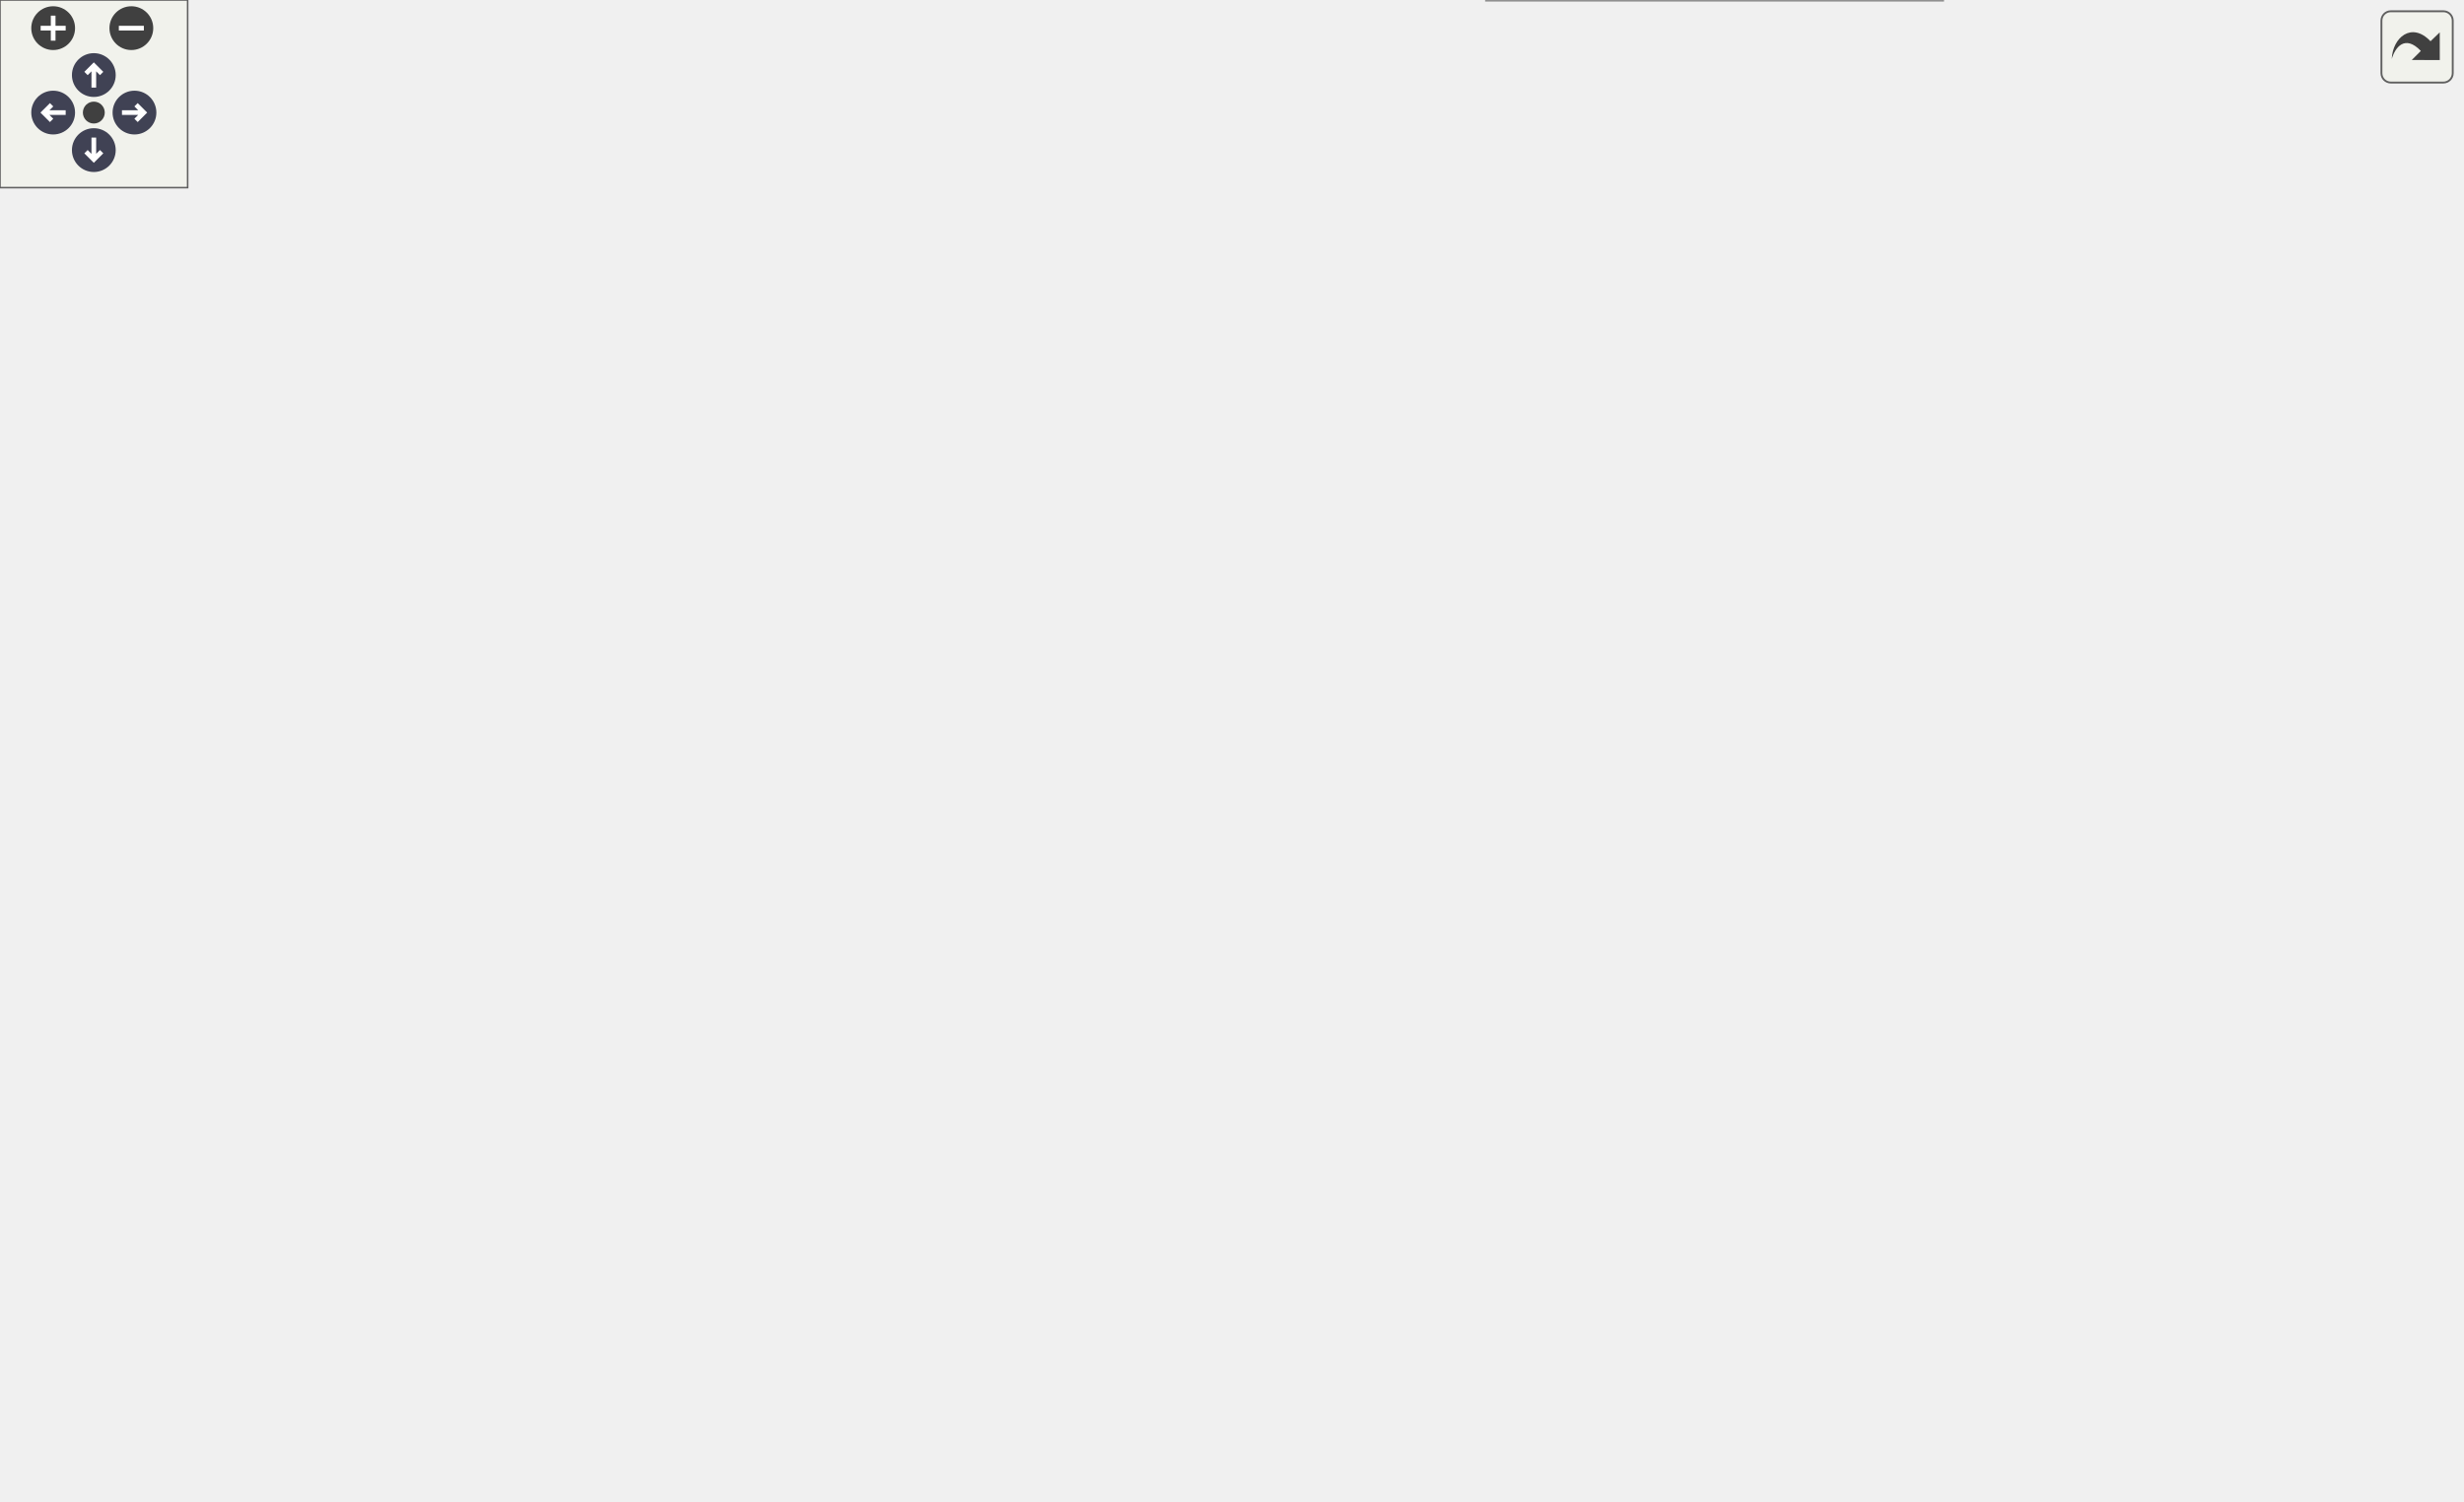
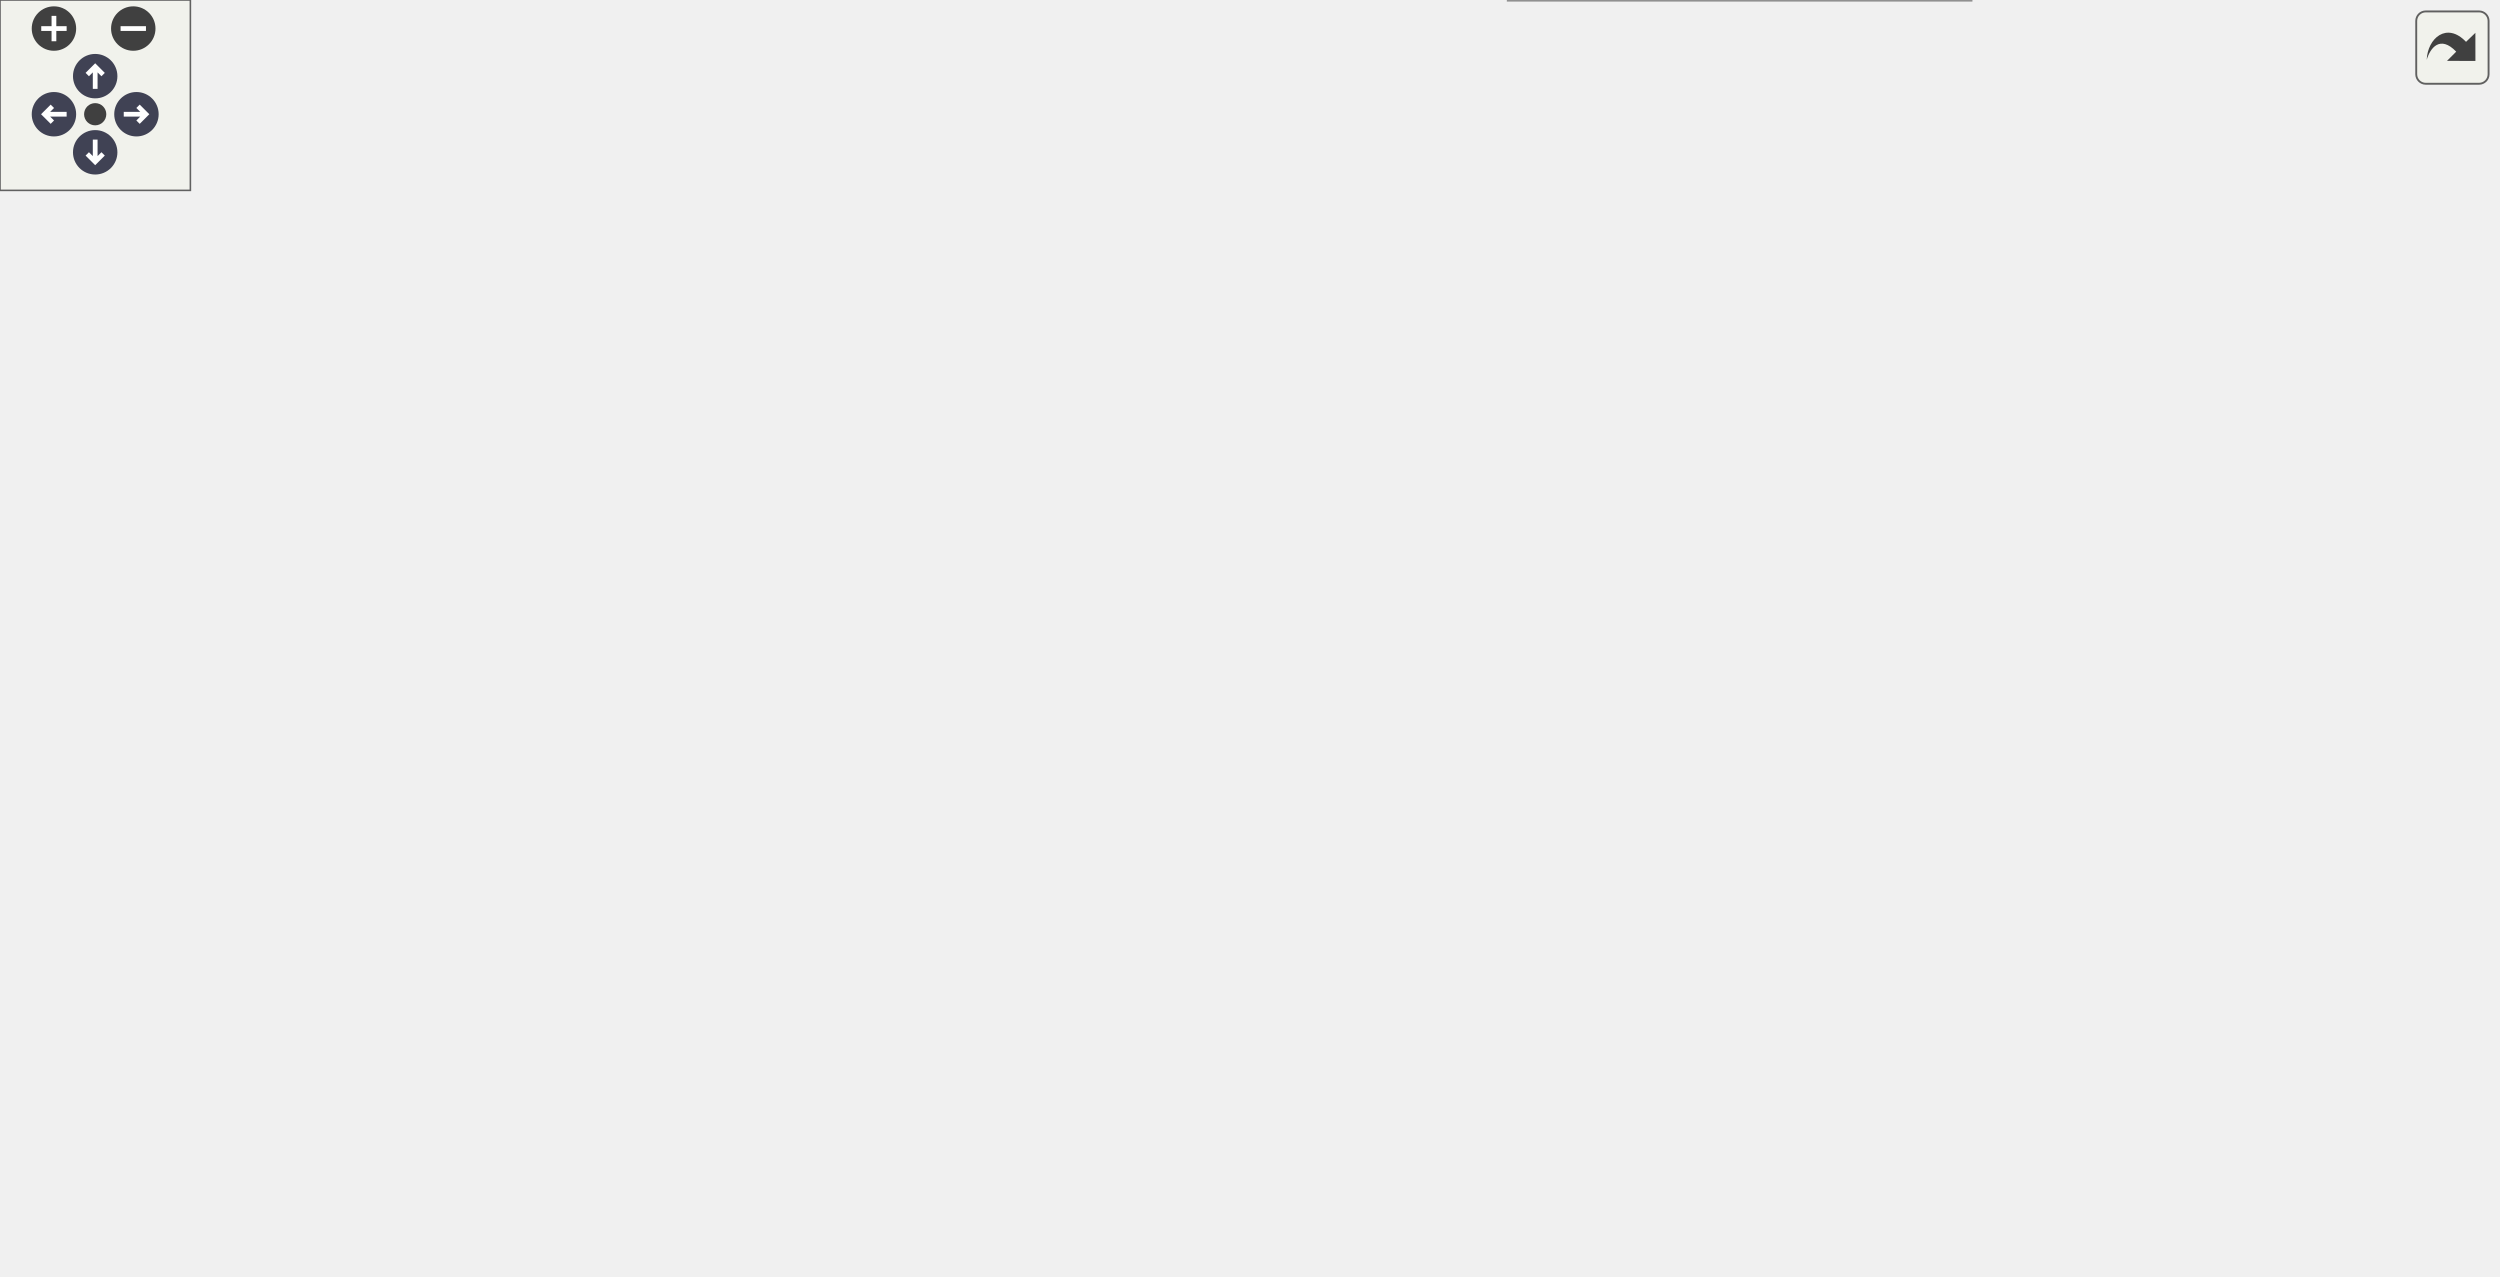
<svg xmlns="http://www.w3.org/2000/svg" xmlns:xlink="http://www.w3.org/1999/xlink" id="main" version="1.1" xml:space="preserve">
  <style type="text/css">
.node, .edge {opacity: 0.7;}
.node.selected, .edge.selected {opacity: 1;}
.edge:hover path { stroke: red; }
.edge:hover polygon { stroke: red; fill: red; }
</style>
  <defs>
    <circle id="rim" cx="0" cy="0" r="7" />
    <circle id="rim2" cx="0" cy="0" r="3.5" />
    <g id="zoomPlus">
      <use xlink:href="#rim" fill="#404040">
        <set attributeName="fill" to="#808080" begin="zoomplus.mouseover" end="zoomplus.mouseout" />
      </use>
      <path d="M-4,0h8M0,-4v8" fill="none" stroke="white" stroke-width="1.5" pointer-events="none" />
    </g>
    <g id="zoomMin">
      <use xlink:href="#rim" fill="#404040">
        <set attributeName="fill" to="#808080" begin="zoomminus.mouseover" end="zoomminus.mouseout" />
      </use>
      <path d="M-4,0h8" fill="none" stroke="white" stroke-width="1.5" pointer-events="none" />
    </g>
    <g id="arrowUp" transform="translate(30 24)">
      <use xlink:href="#rim" />
      <path pointer-events="none" fill="none" stroke="white" stroke-width="1.5" d="M0,-3.0v7 M-2.5,-0.5L0,-3.0L2.5,-0.5" />
    </g>
    <g id="arrowRight" transform="rotate(90) translate(36 -43)">
      <use xlink:href="#rim" />
      <path pointer-events="none" fill="none" stroke="white" stroke-width="1.5" d="M0,-3.0v7 M-2.5,-0.5L0,-3.0L2.5,-0.5" />
    </g>
    <g id="arrowDown" transform="rotate(180) translate(-30 -48)">
      <use xlink:href="#rim" />
      <path pointer-events="none" fill="none" stroke="white" stroke-width="1.5" d="M0,-3.0v7 M-2.5,-0.5L0,-3.0L2.5,-0.5" />
    </g>
    <g id="arrowLeft" transform="rotate(270) translate(-36 17)">
      <use xlink:href="#rim" />
      <path pointer-events="none" fill="none" stroke="white" stroke-width="1.5" d="M0,-3.0v7 M-2.5,-0.5L0,-3.0L2.5,-0.5" />
    </g>
    <g id="resetDef">
      <use xlink:href="#rim2" fill="#404040">
        <set attributeName="fill" to="#808080" begin="reset.mouseover" end="reset.mouseout" />
      </use>
    </g>
  </defs>
  <svg id="graph" class="graph">
    <g id="viewport">
      <g id="Node000001" class="node">
        <g id="a_Node000001">
          <a xlink:title="Authoritative forward declaration header.">
-             <polygon fill="#999999" stroke="#666666" points="519.88,-419.25 390.62,-419.25 390.62,-377.5 519.88,-377.5 519.88,-419.25" />
-             <text text-anchor="start" x="398.62" y="-405.75" font-family="Helvetica,sans-Serif" font-size="10.00">/github/workspace/include</text>
-             <text text-anchor="start" x="398.62" y="-394.5" font-family="Helvetica,sans-Serif" font-size="10.00">/fcarouge/typed_linear</text>
-             <text text-anchor="middle" x="455.25" y="-383.25" font-family="Helvetica,sans-Serif" font-size="10.00">_algebra_forward.hpp</text>
+             <polygon fill="#999999" stroke="#666666" points="566.88,-341.5 437.62,-341.5 437.62,-299.75 566.88,-299.75 566.88,-341.5" />
+             <text text-anchor="start" x="445.62" y="-328" font-family="Helvetica,sans-Serif" font-size="10.00">/github/workspace/include</text>
+             <text text-anchor="start" x="445.62" y="-316.75" font-family="Helvetica,sans-Serif" font-size="10.00">/fcarouge/typed_linear</text>
+             <text text-anchor="middle" x="502.25" y="-305.5" font-family="Helvetica,sans-Serif" font-size="10.00">_algebra_forward.hpp</text>
          </a>
        </g>
      </g>
      <g id="Node000002" class="node">
        <g id="a_Node000002">
          <a xlink:href="typed__linear__algebra_8hpp.xhtml" target="_top" xlink:title="Typed linear algebra implementation.">
            <polygon fill="white" stroke="#666666" points="519.88,-186 390.62,-186 390.62,-144.25 519.88,-144.25 519.88,-186" />
            <text text-anchor="start" x="398.62" y="-172.5" font-family="Helvetica,sans-Serif" font-size="10.00">/github/workspace/include</text>
            <text text-anchor="start" x="398.62" y="-161.25" font-family="Helvetica,sans-Serif" font-size="10.00">/fcarouge/typed_linear</text>
            <text text-anchor="middle" x="455.25" y="-150" font-family="Helvetica,sans-Serif" font-size="10.00">_algebra.hpp</text>
          </a>
        </g>
      </g>
      <g id="edge1_Node000001_Node000002" class="edge">
        <g id="a_edge1_Node000001_Node000002">
          <a xlink:title=" ">
-             <path fill="none" stroke="#63b8ff" d="M478.6,-368.01C497.51,-342.22 522.68,-302.84 533.25,-263.75 538.1,-245.84 541.73,-238.5 533.25,-222 525.56,-207.04 511.8,-195.18 497.95,-186.31" />
-             <polygon fill="#63b8ff" stroke="#63b8ff" points="475.82,-365.88 472.62,-375.98 481.42,-370.08 475.82,-365.88" />
+             <path fill="none" stroke="#63b8ff" d="M485.91,-289.3C482,-281.17 478.13,-272.27 475.25,-263.75 466.44,-237.69 460.86,-206.34 457.89,-186.33" />
+             <polygon fill="#63b8ff" stroke="#63b8ff" points="482.71,-290.71 490.31,-298.09 488.97,-287.58 482.71,-290.71" />
          </a>
        </g>
      </g>
      <g id="Node000011" class="node">
        <g id="a_Node000011">
-           <a xlink:href="format_8hpp.xhtml" target="_top" xlink:title="Formatting support for the typed matrix.">
-             <polygon fill="white" stroke="#666666" points="524.38,-263.75 386.12,-263.75 386.12,-222 524.38,-222 524.38,-263.75" />
-             <text text-anchor="start" x="394.12" y="-250.25" font-family="Helvetica,sans-Serif" font-size="10.00">/github/workspace/include</text>
-             <text text-anchor="start" x="394.12" y="-239" font-family="Helvetica,sans-Serif" font-size="10.00">/fcarouge/typed_linear</text>
-             <text text-anchor="middle" x="455.25" y="-227.75" font-family="Helvetica,sans-Serif" font-size="10.00">_algebra_internal/format.hpp</text>
+           <a xlink:href="utility_8hpp.xhtml" target="_top" xlink:title=" ">
+             <polygon fill="white" stroke="#666666" points="616.75,-263.75 483.75,-263.75 483.75,-222 616.75,-222 616.75,-263.75" />
+             <text text-anchor="start" x="491.75" y="-250.25" font-family="Helvetica,sans-Serif" font-size="10.00">/github/workspace/include</text>
+             <text text-anchor="start" x="491.75" y="-239" font-family="Helvetica,sans-Serif" font-size="10.00">/fcarouge/typed_linear</text>
+             <text text-anchor="middle" x="550.25" y="-227.75" font-family="Helvetica,sans-Serif" font-size="10.00">_algebra_internal/utility.hpp</text>
          </a>
        </g>
      </g>
      <g id="edge13_Node000001_Node000011" class="edge">
        <g id="a_edge13_Node000001_Node000011">
          <a xlink:title=" ">
-             <path fill="none" stroke="#63b8ff" d="M455.25,-366.01C455.25,-335.46 455.25,-289.92 455.25,-263.95" />
-             <polygon fill="#63b8ff" stroke="#63b8ff" points="451.75,-365.79 455.25,-375.79 458.75,-365.79 451.75,-365.79" />
-           </a>
-         </g>
-       </g>
-       <g id="Node000012" class="node">
-         <g id="a_Node000012">
-           <a xlink:href="utility_8hpp.xhtml" target="_top" xlink:title=" ">
-             <polygon fill="white" stroke="#666666" points="394.75,-341.5 261.75,-341.5 261.75,-299.75 394.75,-299.75 394.75,-341.5" />
-             <text text-anchor="start" x="269.75" y="-328" font-family="Helvetica,sans-Serif" font-size="10.00">/github/workspace/include</text>
-             <text text-anchor="start" x="269.75" y="-316.75" font-family="Helvetica,sans-Serif" font-size="10.00">/fcarouge/typed_linear</text>
-             <text text-anchor="middle" x="328.25" y="-305.5" font-family="Helvetica,sans-Serif" font-size="10.00">_algebra_internal/utility.hpp</text>
-           </a>
-         </g>
-       </g>
-       <g id="edge15_Node000001_Node000012" class="edge">
-         <g id="a_edge15_Node000001_Node000012">
-           <a xlink:title=" ">
-             <path fill="none" stroke="#63b8ff" d="M411.49,-371.28C395.42,-361.69 377.48,-350.99 362.38,-341.98" />
-             <polygon fill="#63b8ff" stroke="#63b8ff" points="409.54,-374.18 419.92,-376.3 413.12,-368.17 409.54,-374.18" />
+             <path fill="none" stroke="#63b8ff" d="M521.23,-289.68C526.63,-281.14 532.4,-272.05 537.35,-264.23" />
+             <polygon fill="#63b8ff" stroke="#63b8ff" points="518.32,-287.73 515.92,-298.05 524.23,-291.47 518.32,-287.73" />
          </a>
        </g>
      </g>
      <g id="Node000003" class="node">
        <g id="a_Node000003">
          <a xlink:href="typed__mdspan__product_8cpp.xhtml" target="_top" xlink:title=" ">
            <polygon fill="white" stroke="#666666" points="146.5,-108.25 0,-108.25 0,-77.75 146.5,-77.75 146.5,-108.25" />
            <text text-anchor="start" x="8" y="-94.75" font-family="Helvetica,sans-Serif" font-size="10.00">/github/workspace/benchmark</text>
            <text text-anchor="middle" x="73.25" y="-83.5" font-family="Helvetica,sans-Serif" font-size="10.00">/typed_mdspan_product.cpp</text>
          </a>
        </g>
      </g>
      <g id="edge2_Node000002_Node000003" class="edge">
        <g id="a_edge2_Node000002_Node000003">
          <a xlink:title=" ">
            <path fill="none" stroke="#63b8ff" d="M379.47,-150.21C311.94,-137.82 213.73,-119.79 146.87,-107.51" />
            <polygon fill="#63b8ff" stroke="#63b8ff" points="378.49,-153.59 388.96,-151.96 379.76,-146.71 378.49,-153.59" />
          </a>
        </g>
      </g>
      <g id="Node000004" class="node">
        <g id="a_Node000004">
          <a xlink:href="typed__mdspan__tupled__product_8cpp.xhtml" target="_top" xlink:title=" ">
            <polygon fill="white" stroke="#666666" points="333.75,-108.25 164.75,-108.25 164.75,-77.75 333.75,-77.75 333.75,-108.25" />
            <text text-anchor="start" x="172.75" y="-94.75" font-family="Helvetica,sans-Serif" font-size="10.00">/github/workspace/benchmark</text>
            <text text-anchor="middle" x="249.25" y="-83.5" font-family="Helvetica,sans-Serif" font-size="10.00">/typed_mdspan_tupled_product.cpp</text>
          </a>
        </g>
      </g>
      <g id="edge3_Node000002_Node000004" class="edge">
        <g id="a_edge3_Node000002_Node000004">
          <a xlink:title=" ">
            <path fill="none" stroke="#63b8ff" d="M384.99,-140.21C354.24,-129.74 319.15,-117.79 292.34,-108.67" />
            <polygon fill="#63b8ff" stroke="#63b8ff" points="383.64,-143.44 394.23,-143.35 385.89,-136.82 383.64,-143.44" />
          </a>
        </g>
      </g>
      <g id="Node000005" class="node">
        <g id="a_Node000005">
          <a xlink:href="eigen_8hpp.xhtml" target="_top" xlink:title="Linear algebra facade for Eigen3 third party implementation.">
            <polygon fill="white" stroke="#666666" points="520.62,-108.25 389.88,-108.25 389.88,-77.75 520.62,-77.75 520.62,-108.25" />
            <text text-anchor="start" x="397.88" y="-94.75" font-family="Helvetica,sans-Serif" font-size="10.00">/github/workspace/support</text>
            <text text-anchor="middle" x="455.25" y="-83.5" font-family="Helvetica,sans-Serif" font-size="10.00">/eigen/fcarouge/eigen.hpp</text>
          </a>
        </g>
      </g>
      <g id="edge4_Node000002_Node000005" class="edge">
        <g id="a_edge4_Node000002_Node000005">
          <a xlink:title=" ">
            <path fill="none" stroke="#63b8ff" d="M455.25,-132.38C455.25,-124.02 455.25,-115.4 455.25,-108.45" />
            <polygon fill="#63b8ff" stroke="#63b8ff" points="451.75,-132.33 455.25,-142.33 458.75,-132.33 451.75,-132.33" />
          </a>
        </g>
      </g>
      <g id="Node000007" class="node">
        <g id="a_Node000007">
          <a xlink:href="eigexed_2fcarouge_2linalg_8hpp.xhtml" target="_top" xlink:title="Scalar type linear algebra with Eigen implementation.">
            <polygon fill="white" stroke="#666666" points="309.25,-36.12 173.25,-36.12 173.25,-5.62 309.25,-5.62 309.25,-36.12" />
            <text text-anchor="start" x="181.25" y="-22.62" font-family="Helvetica,sans-Serif" font-size="10.00">/github/workspace/support</text>
            <text text-anchor="middle" x="241.25" y="-11.38" font-family="Helvetica,sans-Serif" font-size="10.00">/eigexed/fcarouge/linalg.hpp</text>
          </a>
        </g>
      </g>
      <g id="edge9_Node000002_Node000007" class="edge">
        <g id="a_edge9_Node000002_Node000007">
          <a xlink:title=" ">
-             <path fill="none" stroke="#63b8ff" d="M419.11,-137.17C407.02,-128.06 393.5,-117.79 381.25,-108.25 364.16,-94.95 361.26,-89.78 343.25,-77.75 319.91,-62.16 291.84,-47.03 271.07,-36.45" />
-             <polygon fill="#63b8ff" stroke="#63b8ff" points="416.73,-139.76 426.83,-142.97 420.94,-134.17 416.73,-139.76" />
+             <path fill="none" stroke="#63b8ff" d="M419.18,-137.08C407.09,-127.97 393.56,-117.71 381.25,-108.25 363.8,-94.84 360.6,-89.89 342.25,-77.75 319.02,-62.38 291.24,-47.23 270.7,-36.59" />
+             <polygon fill="#63b8ff" stroke="#63b8ff" points="416.8,-139.67 426.89,-142.89 421.01,-134.08 416.8,-139.67" />
          </a>
        </g>
      </g>
      <g id="Node000008" class="node">
        <g id="a_Node000008">
          <a xlink:href="nested__typed__eigen_2fcarouge_2linalg_8hpp.xhtml" target="_top" xlink:title="Scalar type nested linear algebra with Eigen implementation.">
            <polygon fill="white" stroke="#666666" points="621.12,-41.75 475.38,-41.75 475.38,0 621.12,0 621.12,-41.75" />
            <text text-anchor="start" x="483.38" y="-28.25" font-family="Helvetica,sans-Serif" font-size="10.00">/github/workspace/support</text>
            <text text-anchor="start" x="483.38" y="-17" font-family="Helvetica,sans-Serif" font-size="10.00">/nested_typed_eigen/fcarouge</text>
            <text text-anchor="middle" x="548.25" y="-5.75" font-family="Helvetica,sans-Serif" font-size="10.00">/linalg.hpp</text>
          </a>
        </g>
      </g>
      <g id="edge10_Node000002_Node000008" class="edge">
        <g id="a_edge10_Node000002_Node000008">
          <a xlink:title=" ">
            <path fill="none" stroke="#63b8ff" d="M501.47,-137.17C511.97,-129.08 522.12,-119.36 529.25,-108.25 542.1,-88.22 546.35,-60.78 547.71,-42.25" />
            <polygon fill="#63b8ff" stroke="#63b8ff" points="499.5,-134.28 493.43,-142.96 503.59,-139.95 499.5,-134.28" />
          </a>
        </g>
      </g>
      <g id="Node000009" class="node">
        <g id="a_Node000009">
          <a xlink:href="unit__eigen_2fcarouge_2linalg_8hpp.xhtml" target="_top" xlink:title="Indexed-based linear algebra with mp-units with Eigen implementations.">
            <polygon fill="white" stroke="#666666" points="786.88,-36.12 639.62,-36.12 639.62,-5.62 786.88,-5.62 786.88,-36.12" />
            <text text-anchor="start" x="647.62" y="-22.62" font-family="Helvetica,sans-Serif" font-size="10.00">/github/workspace/support</text>
            <text text-anchor="middle" x="713.25" y="-11.38" font-family="Helvetica,sans-Serif" font-size="10.00">/unit_eigen/fcarouge/linalg.hpp</text>
          </a>
        </g>
      </g>
      <g id="edge11_Node000002_Node000009" class="edge">
        <g id="a_edge11_Node000002_Node000009">
          <a xlink:title=" ">
            <path fill="none" stroke="#63b8ff" d="M499.22,-138.11C528.96,-120.69 569.23,-97.42 605.25,-77.75 631.74,-63.28 662.34,-47.54 684.18,-36.47" />
            <polygon fill="#63b8ff" stroke="#63b8ff" points="497.71,-134.94 490.86,-143.02 501.26,-140.97 497.71,-134.94" />
          </a>
        </g>
      </g>
      <g id="Node000010" class="node">
        <g id="a_Node000010">
          <a xlink:href="unit__std_2fcarouge_2linalg_8hpp.xhtml" target="_top" xlink:title="Indexed-based linear algebra with mp-units with Eigen implementations.">
            <polygon fill="white" stroke="#666666" points="752,-108.25 614.5,-108.25 614.5,-77.75 752,-77.75 752,-108.25" />
            <text text-anchor="start" x="622.5" y="-94.75" font-family="Helvetica,sans-Serif" font-size="10.00">/github/workspace/support</text>
            <text text-anchor="middle" x="683.25" y="-83.5" font-family="Helvetica,sans-Serif" font-size="10.00">/unit_std/fcarouge/linalg.hpp</text>
          </a>
        </g>
      </g>
      <g id="edge12_Node000002_Node000010" class="edge">
        <g id="a_edge12_Node000002_Node000010">
          <a xlink:title=" ">
            <path fill="none" stroke="#63b8ff" d="M531.26,-140.75C565.7,-130.15 605.36,-117.96 635.53,-108.68" />
            <polygon fill="#63b8ff" stroke="#63b8ff" points="530.26,-137.39 521.73,-143.68 532.31,-144.08 530.26,-137.39" />
          </a>
        </g>
      </g>
      <g id="Node000006" class="node">
        <g id="a_Node000006">
          <a xlink:href="eigen_2fcarouge_2linalg_8hpp.xhtml" target="_top" xlink:title=" ">
            <polygon fill="white" stroke="#666666" points="457.62,-36.12 326.88,-36.12 326.88,-5.62 457.62,-5.62 457.62,-36.12" />
            <text text-anchor="start" x="334.88" y="-22.62" font-family="Helvetica,sans-Serif" font-size="10.00">/github/workspace/support</text>
            <text text-anchor="middle" x="392.25" y="-11.38" font-family="Helvetica,sans-Serif" font-size="10.00">/eigen/fcarouge/linalg.hpp</text>
          </a>
        </g>
      </g>
      <g id="edge5_Node000005_Node000006" class="edge">
        <g id="a_edge5_Node000005_Node000006">
          <a xlink:title=" ">
            <path fill="none" stroke="#63b8ff" d="M434.55,-68.96C424.91,-58.23 413.73,-45.78 405.29,-36.39" />
            <polygon fill="#63b8ff" stroke="#63b8ff" points="431.9,-71.24 441.18,-76.34 437.11,-66.57 431.9,-71.24" />
          </a>
        </g>
      </g>
      <g id="edge6_Node000005_Node000007" class="edge">
        <g id="a_edge6_Node000005_Node000007">
          <a xlink:title=" ">
            <path fill="none" stroke="#63b8ff" d="M399.75,-73.81C364.38,-62.22 319.14,-47.4 286.05,-36.56" />
            <polygon fill="#63b8ff" stroke="#63b8ff" points="398.36,-77.04 408.95,-76.83 400.54,-70.39 398.36,-77.04" />
          </a>
        </g>
      </g>
      <g id="edge7_Node000005_Node000008" class="edge">
        <g id="a_edge7_Node000005_Node000008">
          <a xlink:title=" ">
            <path fill="none" stroke="#63b8ff" d="M483.63,-70.6C495.59,-61.58 509.44,-51.14 521.25,-42.24" />
            <polygon fill="#63b8ff" stroke="#63b8ff" points="481.61,-67.74 475.73,-76.56 485.82,-73.33 481.61,-67.74" />
          </a>
        </g>
      </g>
      <g id="edge8_Node000005_Node000009" class="edge">
        <g id="a_edge8_Node000005_Node000009">
          <a xlink:title=" ">
            <path fill="none" stroke="#63b8ff" d="M520.24,-74.34C563.16,-62.67 618.75,-47.56 659.24,-36.56" />
            <polygon fill="#63b8ff" stroke="#63b8ff" points="519.53,-70.9 510.8,-76.9 521.36,-77.66 519.53,-70.9" />
          </a>
        </g>
      </g>
-       <g id="edge14_Node000011_Node000002" class="edge">
-         <g id="a_edge14_Node000011_Node000002">
-           <a xlink:title=" ">
-             <path fill="none" stroke="#63b8ff" d="M455.25,-210.25C455.25,-202.21 455.25,-193.79 455.25,-186.48" />
-             <polygon fill="#63b8ff" stroke="#63b8ff" points="451.75,-210.06 455.25,-220.06 458.75,-210.06 451.75,-210.06" />
-           </a>
-         </g>
-       </g>
-       <g id="edge17_Node000012_Node000002" class="edge">
-         <g id="a_edge17_Node000012_Node000002">
-           <a xlink:title=" ">
-             <path fill="none" stroke="#63b8ff" d="M251.33,-297.03C236.23,-288.98 222.28,-278.18 213.25,-263.75 203.41,-248.02 201.7,-236.52 213.25,-222 235.03,-194.62 326.41,-179.5 390.42,-172.1" />
-             <polygon fill="#63b8ff" stroke="#63b8ff" points="249.49,-300.03 260.02,-301.27 252.56,-293.74 249.49,-300.03" />
-           </a>
-         </g>
-       </g>
-       <g id="edge18_Node000012_Node000011" class="edge">
-         <g id="a_edge18_Node000012_Node000011">
-           <a xlink:title=" ">
-             <path fill="none" stroke="#63b8ff" d="M372.01,-293.53C388.08,-283.94 406.02,-273.24 421.12,-264.23" />
-             <polygon fill="#63b8ff" stroke="#63b8ff" points="370.38,-290.42 363.58,-298.55 373.96,-296.43 370.38,-290.42" />
-           </a>
-         </g>
-       </g>
-       <g id="Node000013" class="node">
-         <g id="a_Node000013">
+       <g id="edge15_Node000011_Node000002" class="edge">
+         <g id="a_edge15_Node000011_Node000002">
+           <a xlink:title=" ">
+             <path fill="none" stroke="#63b8ff" d="M515.81,-214.41C504.24,-205.19 491.54,-195.06 480.78,-186.48" />
+             <polygon fill="#63b8ff" stroke="#63b8ff" points="513.61,-217.13 523.61,-220.63 517.97,-211.66 513.61,-217.13" />
+           </a>
+         </g>
+       </g>
+       <g id="Node000012" class="node">
+         <g id="a_Node000012">
          <a xlink:href="mdspan__tuple__product_8cpp.xhtml" target="_top" xlink:title=" ">
-             <polygon fill="white" stroke="#666666" points="368.5,-258.12 222,-258.12 222,-227.62 368.5,-227.62 368.5,-258.12" />
-             <text text-anchor="start" x="230" y="-244.62" font-family="Helvetica,sans-Serif" font-size="10.00">/github/workspace/benchmark</text>
-             <text text-anchor="middle" x="295.25" y="-233.38" font-family="Helvetica,sans-Serif" font-size="10.00">/mdspan_tuple_product.cpp</text>
-           </a>
-         </g>
-       </g>
-       <g id="edge16_Node000012_Node000013" class="edge">
-         <g id="a_edge16_Node000012_Node000013">
-           <a xlink:title=" ">
-             <path fill="none" stroke="#63b8ff" d="M314.94,-289.07C310.29,-278.41 305.3,-266.94 301.5,-258.23" />
-             <polygon fill="#63b8ff" stroke="#63b8ff" points="311.6,-290.17 318.8,-297.94 318.02,-287.37 311.6,-290.17" />
+             <polygon fill="white" stroke="#666666" points="684.5,-180.38 538,-180.38 538,-149.88 684.5,-149.88 684.5,-180.38" />
+             <text text-anchor="start" x="546" y="-166.88" font-family="Helvetica,sans-Serif" font-size="10.00">/github/workspace/benchmark</text>
+             <text text-anchor="middle" x="611.25" y="-155.62" font-family="Helvetica,sans-Serif" font-size="10.00">/mdspan_tuple_product.cpp</text>
+           </a>
+         </g>
+       </g>
+       <g id="edge14_Node000011_Node000012" class="edge">
+         <g id="a_edge14_Node000011_Node000012">
+           <a xlink:title=" ">
+             <path fill="none" stroke="#63b8ff" d="M573.79,-212.64C582.67,-201.62 592.38,-189.56 599.69,-180.48" />
+             <polygon fill="#63b8ff" stroke="#63b8ff" points="571.09,-210.41 567.55,-220.4 576.54,-214.8 571.09,-210.41" />
          </a>
        </g>
      </g>
    </g>
  </svg>
  <g id="navigator" transform="translate(0 0)" fill="#404254">
    <rect fill="#f2f5e9" fill-opacity="0.5" stroke="#606060" stroke-width=".5" x="0" y="0" width="60" height="60" />
    <use id="zoomplus" xlink:href="#zoomPlus" x="17" y="9" />
    <use id="zoomminus" xlink:href="#zoomMin" x="42" y="9" />
    <use id="reset" xlink:href="#resetDef" x="30" y="36" />
    <use id="arrowup" xlink:href="#arrowUp" x="0" y="0" />
    <use id="arrowright" xlink:href="#arrowRight" x="0" y="0" />
    <use id="arrowdown" xlink:href="#arrowDown" x="0" y="0" />
    <use id="arrowleft" xlink:href="#arrowLeft" x="0" y="0" />
  </g>
  <svg viewBox="0 0 15 15" width="100%" height="30px" preserveAspectRatio="xMaxYMin meet">
    <g id="arrow_out" transform="scale(0.3 0.3)">
      <a xlink:href="typed__linear__algebra__forward_8hpp__dep__incl_org.svg" target="_base">
        <rect id="button" ry="5" rx="5" y="6" x="6" height="38" width="38" fill="#f2f5e9" fill-opacity="0.5" stroke="#606060" stroke-width="1.0" />
        <path id="arrow" d="M 11.5,31.437 C 11.94,20.098 22.043,11.323 32.159,21.979 L 37.069,17.246 C 37.069,17.246 37.088,32 37.088,32 L 22.16,31.978 C 22.16,31.978 26.998,27.14 26.998,27.14 C 18.529,18.264 13.292,25.23 11.5,31.437 z" style="fill:#404040;" />
      </a>
    </g>
  </svg>
  <style type="text/css">

[data-mouse-over-selected='false'] { opacity: 0.7; }
[data-mouse-over-selected='true']  { opacity: 1.0; }

</style>
</svg>
